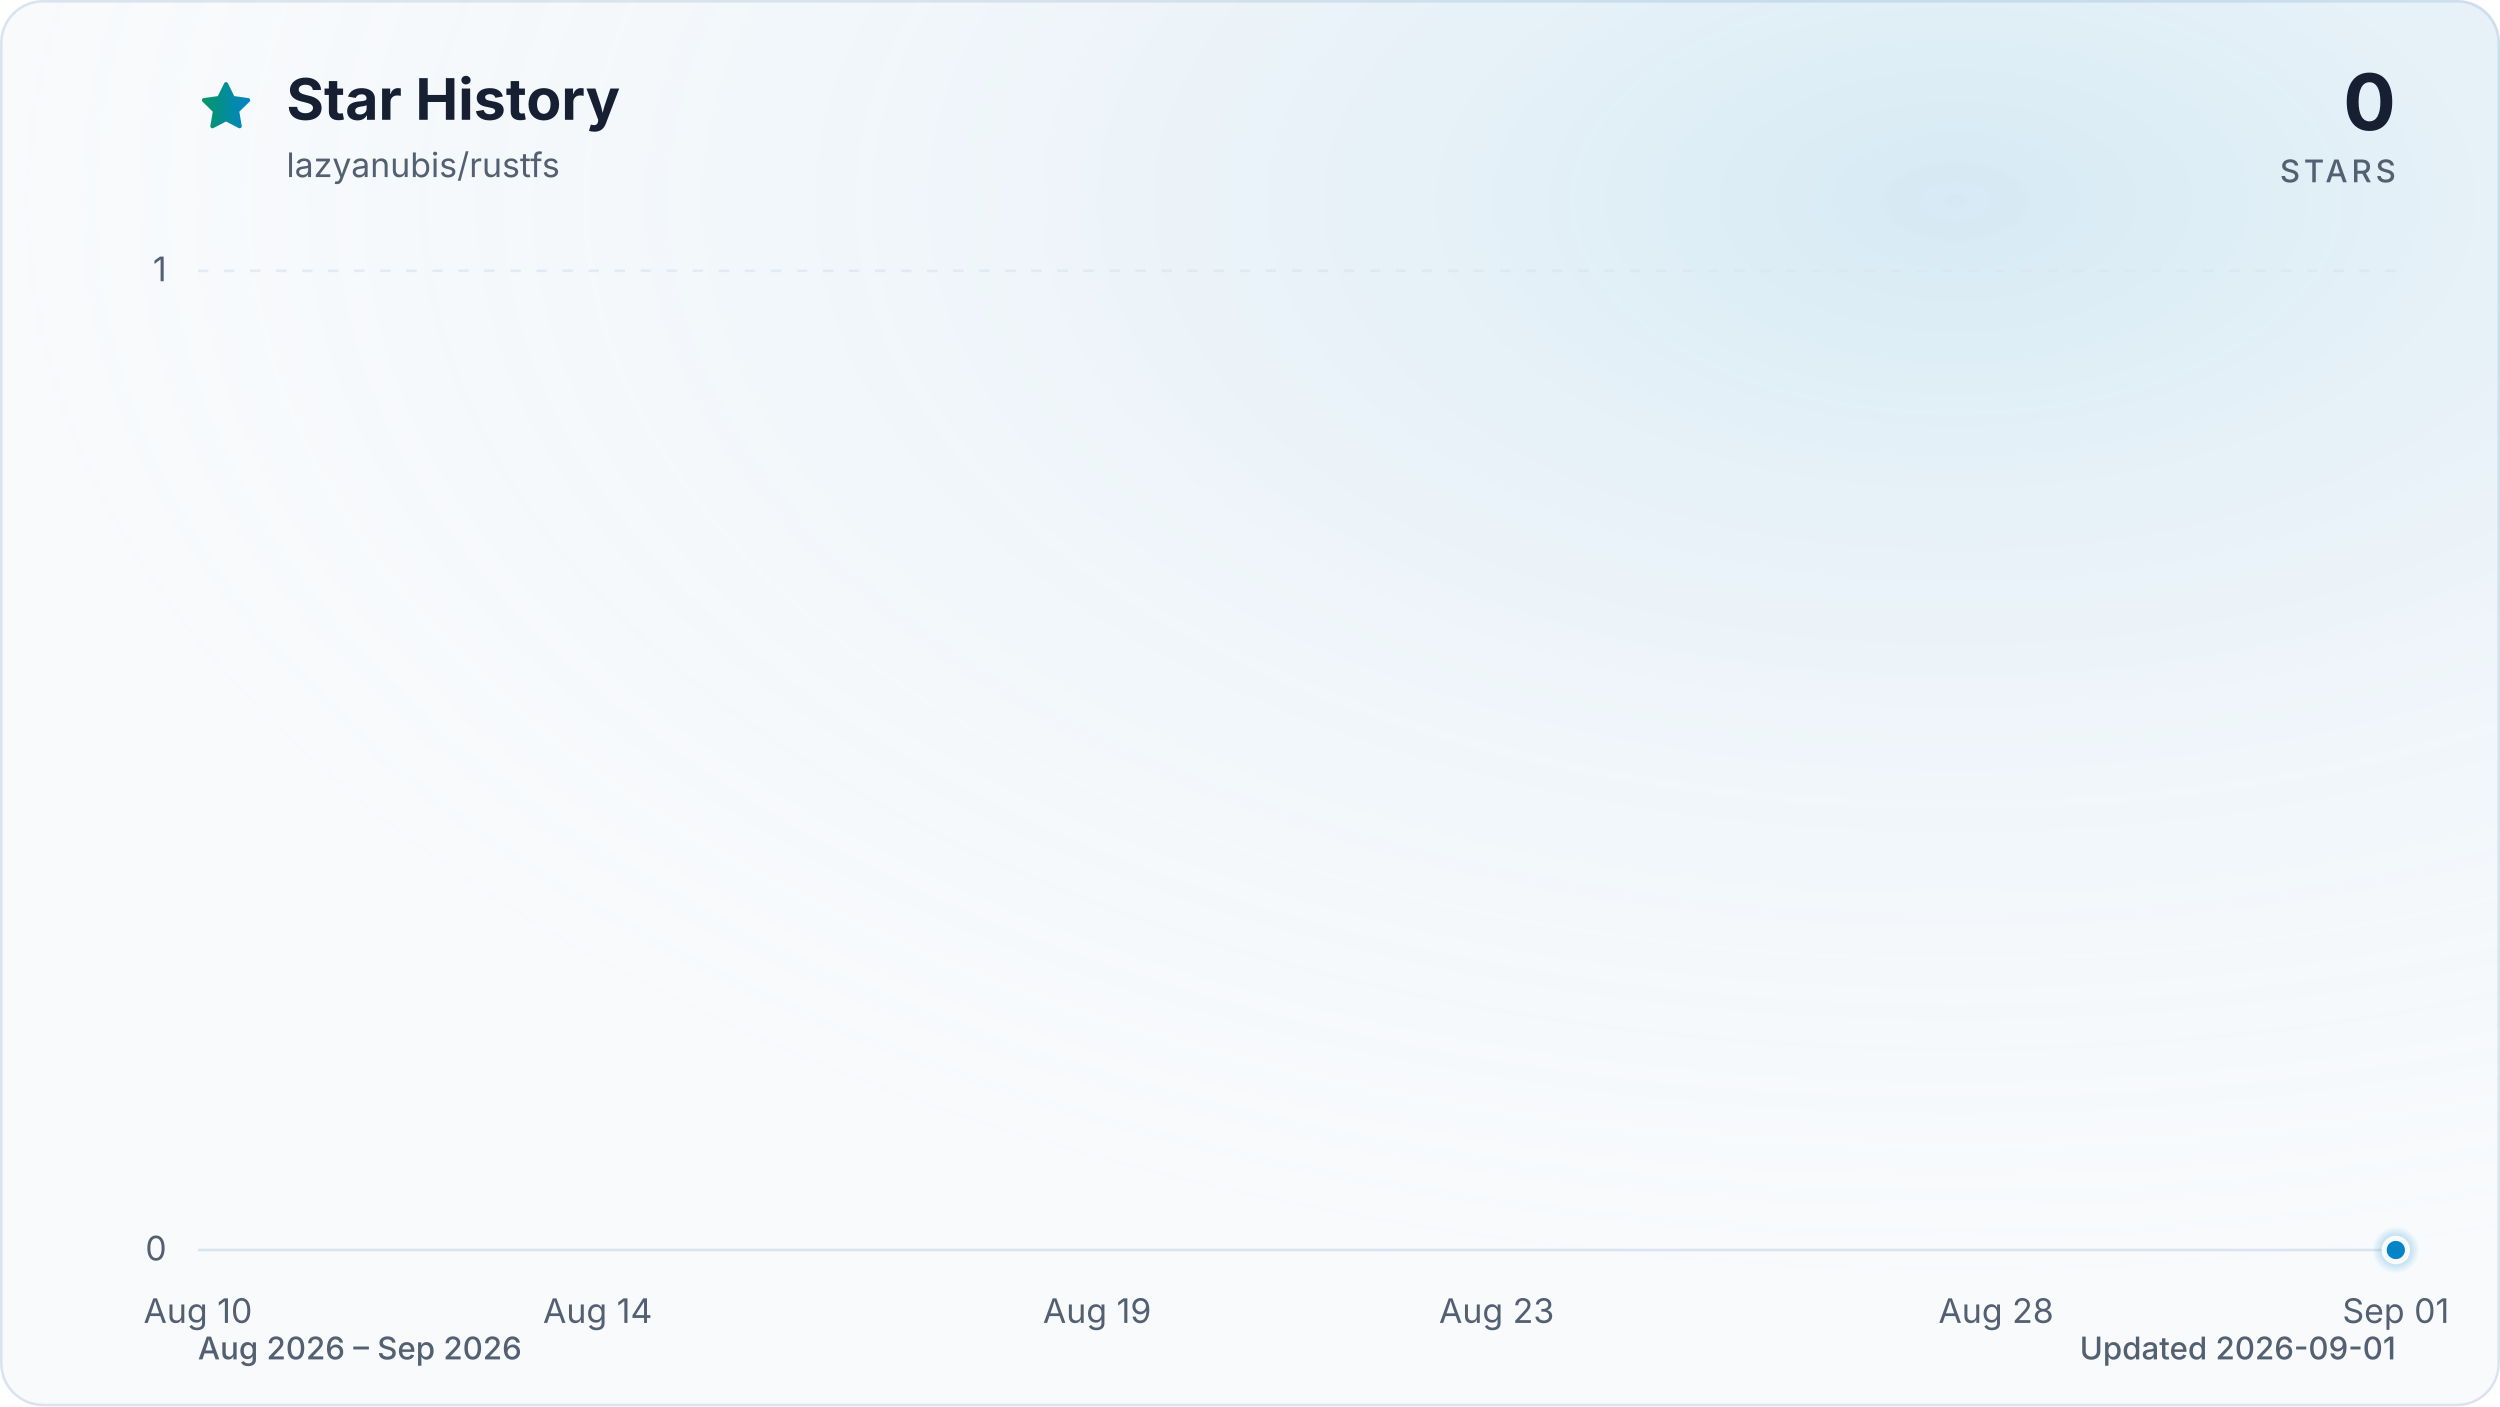
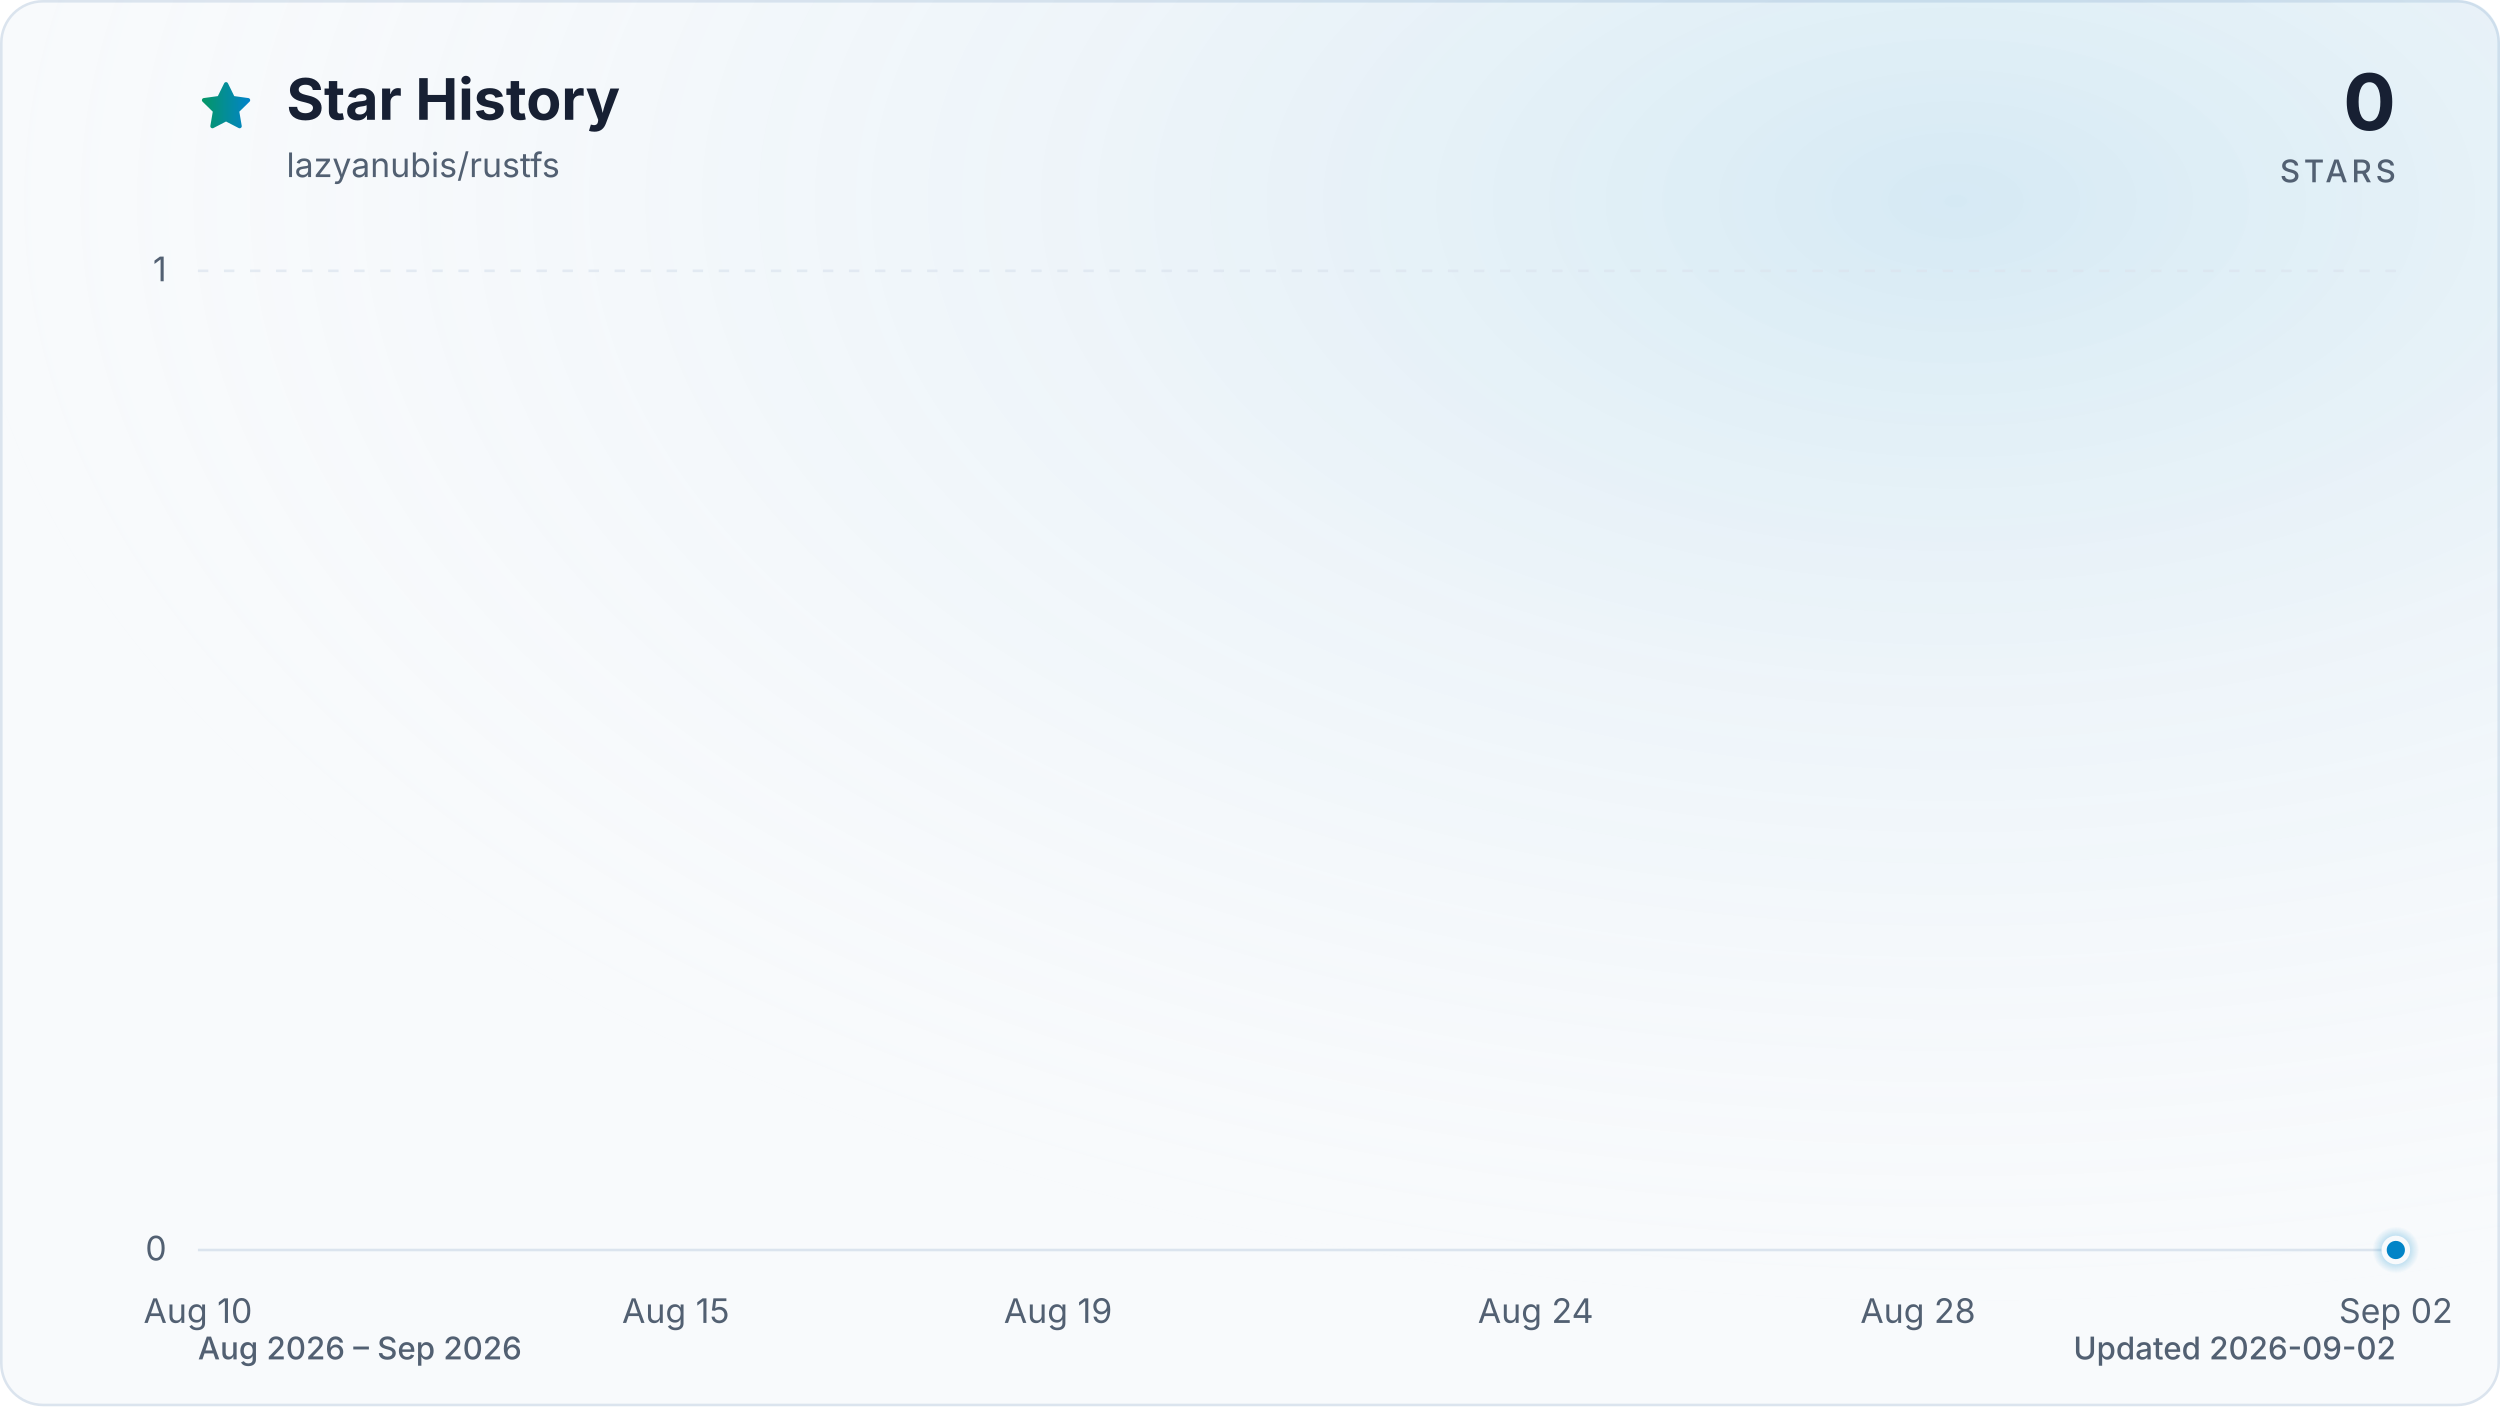
<svg xmlns="http://www.w3.org/2000/svg" viewBox="0 0 960 540" role="img" aria-labelledby="title description" data-style="gradient" data-variant="glow" data-animated="true">
  <defs>
    <linearGradient id="trend" x1="0" y1="0" x2="1" y2="0">
      <stop offset="0%" stop-color="#059669" />
      <stop offset="100%" stop-color="#0284c7" />
    </linearGradient>
    <linearGradient id="area" x1="0" y1="0" x2="0" y2="1">
      <stop offset="0%" stop-color="#059669" stop-opacity="0.30" />
      <stop offset="55%" stop-color="#0284c7" stop-opacity="0.10" />
      <stop offset="100%" stop-color="#0284c7" stop-opacity="0.01" />
    </linearGradient>
    <radialGradient id="marker-halo" cx="50%" cy="50%" r="50%">
      <stop offset="0%" stop-color="#0284c7" stop-opacity="0.55" />
      <stop offset="100%" stop-color="#0284c7" stop-opacity="0" />
    </radialGradient>
    <radialGradient id="surface-glow" cx="78%" cy="14%" r="80%">
      <stop offset="0%" stop-color="#0284c7" stop-opacity="0.14" />
      <stop offset="100%" stop-color="#f8fafc" stop-opacity="0" />
    </radialGradient>
    <filter id="trend-glow" x="-20%" y="-20%" width="140%" height="140%">
      <feGaussianBlur stdDeviation="7" />
    </filter>
  </defs>
  <style>
.trend-enter{transform-box:fill-box;transform-origin:center;animation:trend-enter 520ms cubic-bezier(0.16,1,0.3,1)}
.marker-enter{transform-box:fill-box;transform-origin:center;animation:marker-enter 320ms cubic-bezier(0.16,1,0.3,1) 200ms both}
.marker-pulse{transform-box:fill-box;transform-origin:center;animation:marker-pulse 2.6s ease-out infinite}
@keyframes trend-enter{from{opacity:.35;transform:translateY(10px)}to{opacity:1;transform:translateY(0)}}
@keyframes marker-enter{from{opacity:0;transform:scale(.4)}to{opacity:1;transform:scale(1)}}
@keyframes marker-pulse{0%{opacity:.5;transform:scale(.7)}70%,100%{opacity:0;transform:scale(2.1)}}
@media (prefers-reduced-motion:reduce){.trend-enter,.marker-enter,.marker-pulse{animation:none!important}}
@media (prefers-reduced-motion:reduce){.marker-pulse{opacity:0}}
</style>
  <rect x="0.5" y="0.5" width="959" height="539" fill="#f8fafc" stroke="#dbe4ee" stroke-width="1" rx="16" />
  <rect width="960" height="540" fill="url(#surface-glow)" rx="16" />
  <path d="M12 2.6l2.9 5.9 6.5.9-4.7 4.6 1.1 6.5-5.8-3-5.8 3 1.1-6.5-4.7-4.6 6.5-.9L12 2.6Z" transform="translate(76 30) scale(.9)" fill="url(#trend)" stroke="url(#trend)" stroke-width="1.8" stroke-linejoin="round" aria-hidden="true" />
  <text x="110" y="46" fill="#172033" font-family="ui-sans-serif, system-ui, -apple-system, BlinkMacSystemFont, 'Segoe UI', sans-serif" font-size="22" font-weight="700">Star History</text>
  <text x="110" y="68" fill="#526072" font-family="ui-sans-serif, system-ui, -apple-system, BlinkMacSystemFont, 'Segoe UI', sans-serif" font-size="13">lazyanubis/rustfs</text>
  <text x="920" y="50" fill="#172033" font-family="ui-sans-serif, system-ui, -apple-system, BlinkMacSystemFont, 'Segoe UI', sans-serif" font-size="30" font-weight="700" text-anchor="end">0</text>
  <text x="920" y="70" fill="#526072" font-family="ui-sans-serif, system-ui, -apple-system, BlinkMacSystemFont, 'Segoe UI', sans-serif" font-size="12" font-weight="500" letter-spacing="1.5" text-anchor="end">STARS</text>
  <line x1="76" y1="480.0" x2="920" y2="480.0" stroke="#dbe4ee" stroke-width="1" stroke-dasharray="0" opacity="1" />
  <text x="64" y="484.0" fill="#526072" font-family="ui-sans-serif, system-ui, -apple-system, BlinkMacSystemFont, 'Segoe UI', sans-serif" font-size="13" text-anchor="end">0</text>
  <line x1="76" y1="104.0" x2="920" y2="104.0" stroke="#dbe4ee" stroke-width="1" stroke-dasharray="4 6" opacity="0.7" />
  <text x="64" y="108.0" fill="#526072" font-family="ui-sans-serif, system-ui, -apple-system, BlinkMacSystemFont, 'Segoe UI', sans-serif" font-size="13" text-anchor="end">1</text>
  <text x="76.0" y="508" fill="#526072" font-family="ui-sans-serif, system-ui, -apple-system, BlinkMacSystemFont, 'Segoe UI', sans-serif" font-size="13" text-anchor="middle">Aug 10</text>
-   <text x="229.5" y="508" fill="#526072" font-family="ui-sans-serif, system-ui, -apple-system, BlinkMacSystemFont, 'Segoe UI', sans-serif" font-size="13" text-anchor="middle">Aug 14</text>
-   <text x="421.3" y="508" fill="#526072" font-family="ui-sans-serif, system-ui, -apple-system, BlinkMacSystemFont, 'Segoe UI', sans-serif" font-size="13" text-anchor="middle">Aug 19</text>
-   <text x="574.7" y="508" fill="#526072" font-family="ui-sans-serif, system-ui, -apple-system, BlinkMacSystemFont, 'Segoe UI', sans-serif" font-size="13" text-anchor="middle">Aug 23</text>
-   <text x="766.5" y="508" fill="#526072" font-family="ui-sans-serif, system-ui, -apple-system, BlinkMacSystemFont, 'Segoe UI', sans-serif" font-size="13" text-anchor="middle">Aug 28</text>
-   <text x="920.0" y="508" fill="#526072" font-family="ui-sans-serif, system-ui, -apple-system, BlinkMacSystemFont, 'Segoe UI', sans-serif" font-size="13" text-anchor="middle">Sep 01</text>
+   <text x="259.5" y="508" fill="#526072" font-family="ui-sans-serif, system-ui, -apple-system, BlinkMacSystemFont, 'Segoe UI', sans-serif" font-size="13" text-anchor="middle">Aug 15</text>
+   <text x="406.3" y="508" fill="#526072" font-family="ui-sans-serif, system-ui, -apple-system, BlinkMacSystemFont, 'Segoe UI', sans-serif" font-size="13" text-anchor="middle">Aug 19</text>
+   <text x="589.7" y="508" fill="#526072" font-family="ui-sans-serif, system-ui, -apple-system, BlinkMacSystemFont, 'Segoe UI', sans-serif" font-size="13" text-anchor="middle">Aug 24</text>
+   <text x="736.5" y="508" fill="#526072" font-family="ui-sans-serif, system-ui, -apple-system, BlinkMacSystemFont, 'Segoe UI', sans-serif" font-size="13" text-anchor="middle">Aug 28</text>
+   <text x="920.0" y="508" fill="#526072" font-family="ui-sans-serif, system-ui, -apple-system, BlinkMacSystemFont, 'Segoe UI', sans-serif" font-size="13" text-anchor="middle">Sep 02</text>
  <g class="trend-enter">
-     <path d="M 76.0 480.0 C 88.8 480.0, 101.6 480.0, 114.4 480.0 C 127.2 480.0, 139.9 480.0, 152.7 480.0 C 165.5 480.0, 178.3 480.0, 191.1 480.0 C 203.9 480.0, 216.7 480.0, 229.5 480.0 C 242.2 480.0, 255.0 480.0, 267.8 480.0 C 280.6 480.0, 293.4 480.0, 306.2 480.0 C 319.0 480.0, 331.8 480.0, 344.5 480.0 C 357.3 480.0, 370.1 480.0, 382.9 480.0 C 395.7 480.0, 408.5 480.0, 421.3 480.0 C 434.1 480.0, 446.8 480.0, 459.6 480.0 C 472.4 480.0, 485.2 480.0, 498.0 480.0 C 510.8 480.0, 523.6 480.0, 536.4 480.0 C 549.2 480.0, 561.9 480.0, 574.7 480.0 C 587.5 480.0, 600.3 480.0, 613.1 480.0 C 625.9 480.0, 638.7 480.0, 651.5 480.0 C 664.2 480.0, 677.0 480.0, 689.8 480.0 C 702.6 480.0, 715.4 480.0, 728.2 480.0 C 741.0 480.0, 753.8 480.0, 766.5 480.0 C 779.3 480.0, 792.1 480.0, 804.9 480.0 C 817.7 480.0, 830.5 480.0, 843.3 480.0 C 856.1 480.0, 868.8 480.0, 881.6 480.0 C 894.4 480.0, 907.2 480.0, 920.0 480.0 L 920.0 480.0 L 76.0 480.0 Z" fill="url(#area)" />
-     <path d="M 76.0 480.0 C 88.8 480.0, 101.6 480.0, 114.4 480.0 C 127.2 480.0, 139.9 480.0, 152.7 480.0 C 165.5 480.0, 178.3 480.0, 191.1 480.0 C 203.9 480.0, 216.7 480.0, 229.5 480.0 C 242.2 480.0, 255.0 480.0, 267.8 480.0 C 280.6 480.0, 293.4 480.0, 306.2 480.0 C 319.0 480.0, 331.8 480.0, 344.5 480.0 C 357.3 480.0, 370.1 480.0, 382.9 480.0 C 395.7 480.0, 408.5 480.0, 421.3 480.0 C 434.1 480.0, 446.8 480.0, 459.6 480.0 C 472.4 480.0, 485.2 480.0, 498.0 480.0 C 510.8 480.0, 523.6 480.0, 536.4 480.0 C 549.2 480.0, 561.9 480.0, 574.7 480.0 C 587.5 480.0, 600.3 480.0, 613.1 480.0 C 625.9 480.0, 638.7 480.0, 651.5 480.0 C 664.2 480.0, 677.0 480.0, 689.8 480.0 C 702.6 480.0, 715.4 480.0, 728.2 480.0 C 741.0 480.0, 753.8 480.0, 766.5 480.0 C 779.3 480.0, 792.1 480.0, 804.9 480.0 C 817.7 480.0, 830.5 480.0, 843.3 480.0 C 856.1 480.0, 868.8 480.0, 881.6 480.0 C 894.4 480.0, 907.2 480.0, 920.0 480.0" fill="none" stroke="url(#trend)" stroke-width="12" stroke-linecap="round" stroke-linejoin="round" opacity="0.16" filter="url(#trend-glow)" />
-     <path d="M 76.0 480.0 C 88.8 480.0, 101.6 480.0, 114.4 480.0 C 127.2 480.0, 139.9 480.0, 152.7 480.0 C 165.5 480.0, 178.3 480.0, 191.1 480.0 C 203.9 480.0, 216.7 480.0, 229.5 480.0 C 242.2 480.0, 255.0 480.0, 267.8 480.0 C 280.6 480.0, 293.4 480.0, 306.2 480.0 C 319.0 480.0, 331.8 480.0, 344.5 480.0 C 357.3 480.0, 370.1 480.0, 382.9 480.0 C 395.7 480.0, 408.5 480.0, 421.3 480.0 C 434.1 480.0, 446.8 480.0, 459.6 480.0 C 472.4 480.0, 485.2 480.0, 498.0 480.0 C 510.8 480.0, 523.6 480.0, 536.4 480.0 C 549.2 480.0, 561.9 480.0, 574.7 480.0 C 587.5 480.0, 600.3 480.0, 613.1 480.0 C 625.9 480.0, 638.7 480.0, 651.5 480.0 C 664.2 480.0, 677.0 480.0, 689.8 480.0 C 702.6 480.0, 715.4 480.0, 728.2 480.0 C 741.0 480.0, 753.8 480.0, 766.5 480.0 C 779.3 480.0, 792.1 480.0, 804.9 480.0 C 817.7 480.0, 830.5 480.0, 843.3 480.0 C 856.1 480.0, 868.8 480.0, 881.6 480.0 C 894.4 480.0, 907.2 480.0, 920.0 480.0" fill="none" stroke="url(#trend)" stroke-width="3" stroke-linecap="round" stroke-linejoin="round" />
+     <path d="M 76.0 480.0 C 88.2 480.0, 100.5 480.0, 112.7 480.0 C 124.9 480.0, 137.2 480.0, 149.4 480.0 C 161.6 480.0, 173.9 480.0, 186.1 480.0 C 198.3 480.0, 210.6 480.0, 222.8 480.0 C 235.0 480.0, 247.2 480.0, 259.5 480.0 C 271.7 480.0, 283.9 480.0, 296.2 480.0 C 308.4 480.0, 320.6 480.0, 332.9 480.0 C 345.1 480.0, 357.3 480.0, 369.6 480.0 C 381.8 480.0, 394.0 480.0, 406.3 480.0 C 418.5 480.0, 430.7 480.0, 443.0 480.0 C 455.2 480.0, 467.4 480.0, 479.7 480.0 C 491.9 480.0, 504.1 480.0, 516.3 480.0 C 528.6 480.0, 540.8 480.0, 553.0 480.0 C 565.3 480.0, 577.5 480.0, 589.7 480.0 C 602.0 480.0, 614.2 480.0, 626.4 480.0 C 638.7 480.0, 650.9 480.0, 663.1 480.0 C 675.4 480.0, 687.6 480.0, 699.8 480.0 C 712.1 480.0, 724.3 480.0, 736.5 480.0 C 748.8 480.0, 761.0 480.0, 773.2 480.0 C 785.4 480.0, 797.7 480.0, 809.9 480.0 C 822.1 480.0, 834.4 480.0, 846.6 480.0 C 858.8 480.0, 871.1 480.0, 883.3 480.0 C 895.5 480.0, 907.8 480.0, 920.0 480.0 L 920.0 480.0 L 76.0 480.0 Z" fill="url(#area)" />
+     <path d="M 76.0 480.0 C 88.2 480.0, 100.5 480.0, 112.7 480.0 C 124.9 480.0, 137.2 480.0, 149.4 480.0 C 161.6 480.0, 173.9 480.0, 186.1 480.0 C 198.3 480.0, 210.6 480.0, 222.8 480.0 C 235.0 480.0, 247.2 480.0, 259.5 480.0 C 271.7 480.0, 283.9 480.0, 296.2 480.0 C 308.4 480.0, 320.6 480.0, 332.9 480.0 C 345.1 480.0, 357.3 480.0, 369.6 480.0 C 381.8 480.0, 394.0 480.0, 406.3 480.0 C 418.5 480.0, 430.7 480.0, 443.0 480.0 C 455.2 480.0, 467.4 480.0, 479.7 480.0 C 491.9 480.0, 504.1 480.0, 516.3 480.0 C 528.6 480.0, 540.8 480.0, 553.0 480.0 C 565.3 480.0, 577.5 480.0, 589.7 480.0 C 602.0 480.0, 614.2 480.0, 626.4 480.0 C 638.7 480.0, 650.9 480.0, 663.1 480.0 C 675.4 480.0, 687.6 480.0, 699.8 480.0 C 712.1 480.0, 724.3 480.0, 736.5 480.0 C 748.8 480.0, 761.0 480.0, 773.2 480.0 C 785.4 480.0, 797.7 480.0, 809.9 480.0 C 822.1 480.0, 834.4 480.0, 846.6 480.0 C 858.8 480.0, 871.1 480.0, 883.3 480.0 C 895.5 480.0, 907.8 480.0, 920.0 480.0" fill="none" stroke="url(#trend)" stroke-width="12" stroke-linecap="round" stroke-linejoin="round" opacity="0.16" filter="url(#trend-glow)" />
+     <path d="M 76.0 480.0 C 88.2 480.0, 100.5 480.0, 112.7 480.0 C 124.9 480.0, 137.2 480.0, 149.4 480.0 C 161.6 480.0, 173.9 480.0, 186.1 480.0 C 198.3 480.0, 210.6 480.0, 222.8 480.0 C 235.0 480.0, 247.2 480.0, 259.5 480.0 C 271.7 480.0, 283.9 480.0, 296.2 480.0 C 308.4 480.0, 320.6 480.0, 332.9 480.0 C 345.1 480.0, 357.3 480.0, 369.6 480.0 C 381.8 480.0, 394.0 480.0, 406.3 480.0 C 418.5 480.0, 430.7 480.0, 443.0 480.0 C 455.2 480.0, 467.4 480.0, 479.7 480.0 C 491.9 480.0, 504.1 480.0, 516.3 480.0 C 528.6 480.0, 540.8 480.0, 553.0 480.0 C 565.3 480.0, 577.5 480.0, 589.7 480.0 C 602.0 480.0, 614.2 480.0, 626.4 480.0 C 638.7 480.0, 650.9 480.0, 663.1 480.0 C 675.4 480.0, 687.6 480.0, 699.8 480.0 C 712.1 480.0, 724.3 480.0, 736.5 480.0 C 748.8 480.0, 761.0 480.0, 773.2 480.0 C 785.4 480.0, 797.7 480.0, 809.9 480.0 C 822.1 480.0, 834.4 480.0, 846.6 480.0 C 858.8 480.0, 871.1 480.0, 883.3 480.0 C 895.5 480.0, 907.8 480.0, 920.0 480.0" fill="none" stroke="url(#trend)" stroke-width="3" stroke-linecap="round" stroke-linejoin="round" />
  </g>
  <g class="marker-enter">
    <circle class="marker-pulse" cx="920.0" cy="480.0" r="9" fill="url(#marker-halo)" />
    <circle cx="920.0" cy="480.0" r="4.5" fill="#0284c7" stroke="#f8fafc" stroke-width="2" />
  </g>
  <text x="76" y="522" fill="#526072" font-family="ui-sans-serif, system-ui, -apple-system, BlinkMacSystemFont, 'Segoe UI', sans-serif" font-size="12" font-weight="500">Aug 2026 – Sep 2026</text>
-   <text x="920" y="522" fill="#526072" font-family="ui-sans-serif, system-ui, -apple-system, BlinkMacSystemFont, 'Segoe UI', sans-serif" font-size="12" font-weight="500" text-anchor="end">Updated 2026-09-01</text>
+   <text x="920" y="522" fill="#526072" font-family="ui-sans-serif, system-ui, -apple-system, BlinkMacSystemFont, 'Segoe UI', sans-serif" font-size="12" font-weight="500" text-anchor="end">Updated 2026-09-02</text>
</svg>
